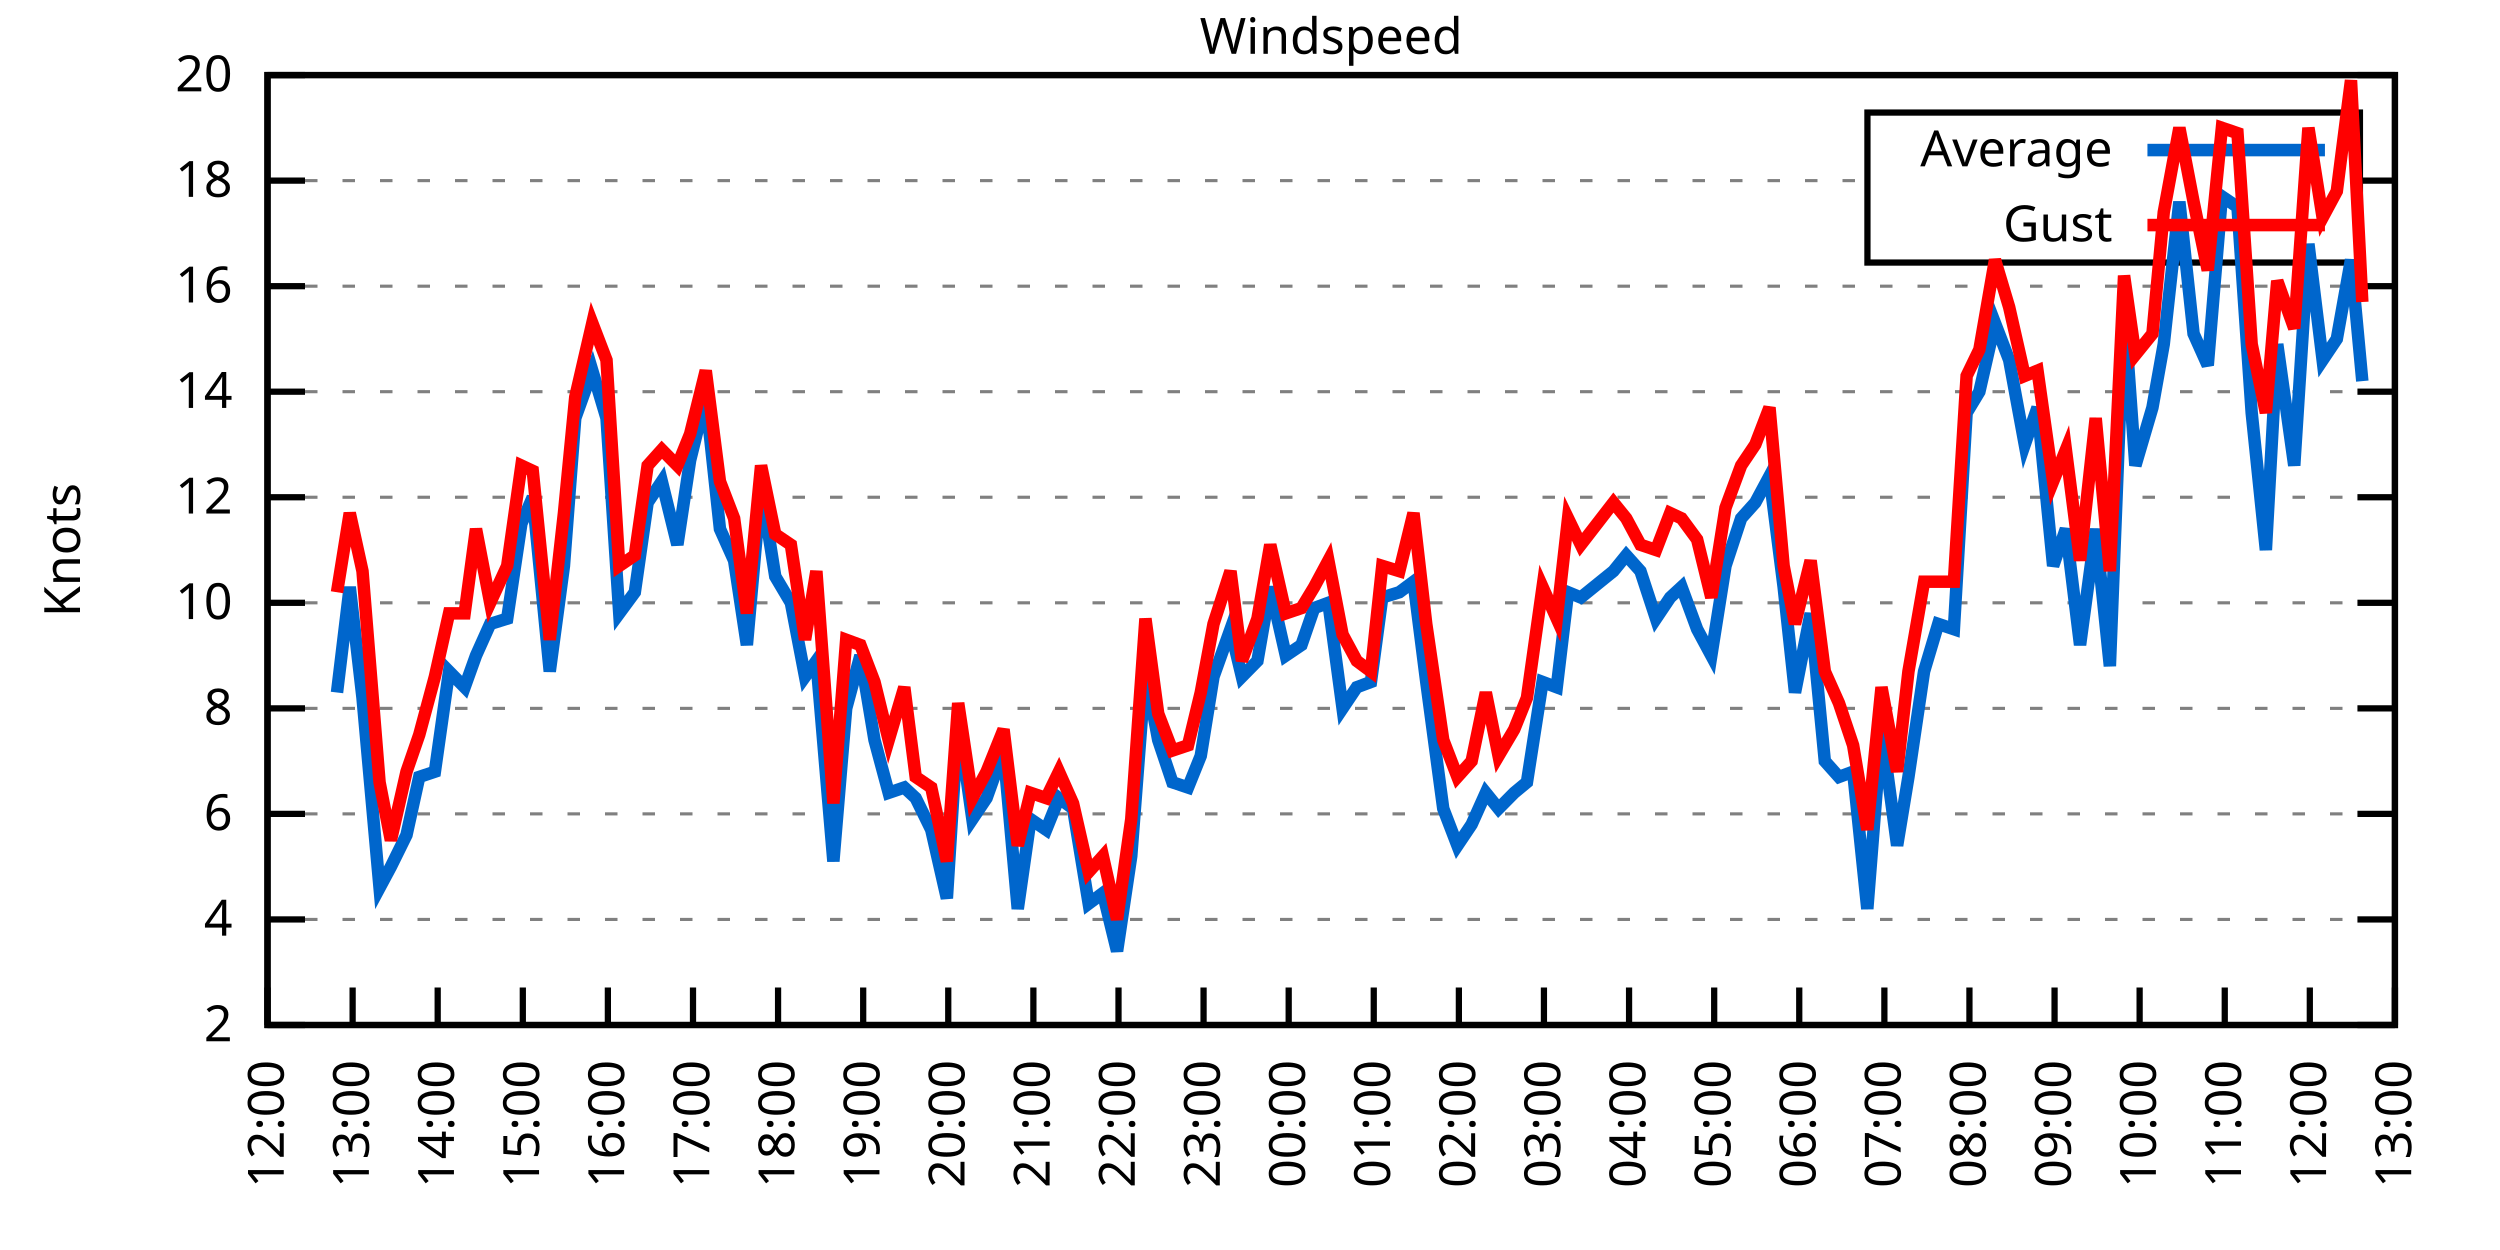
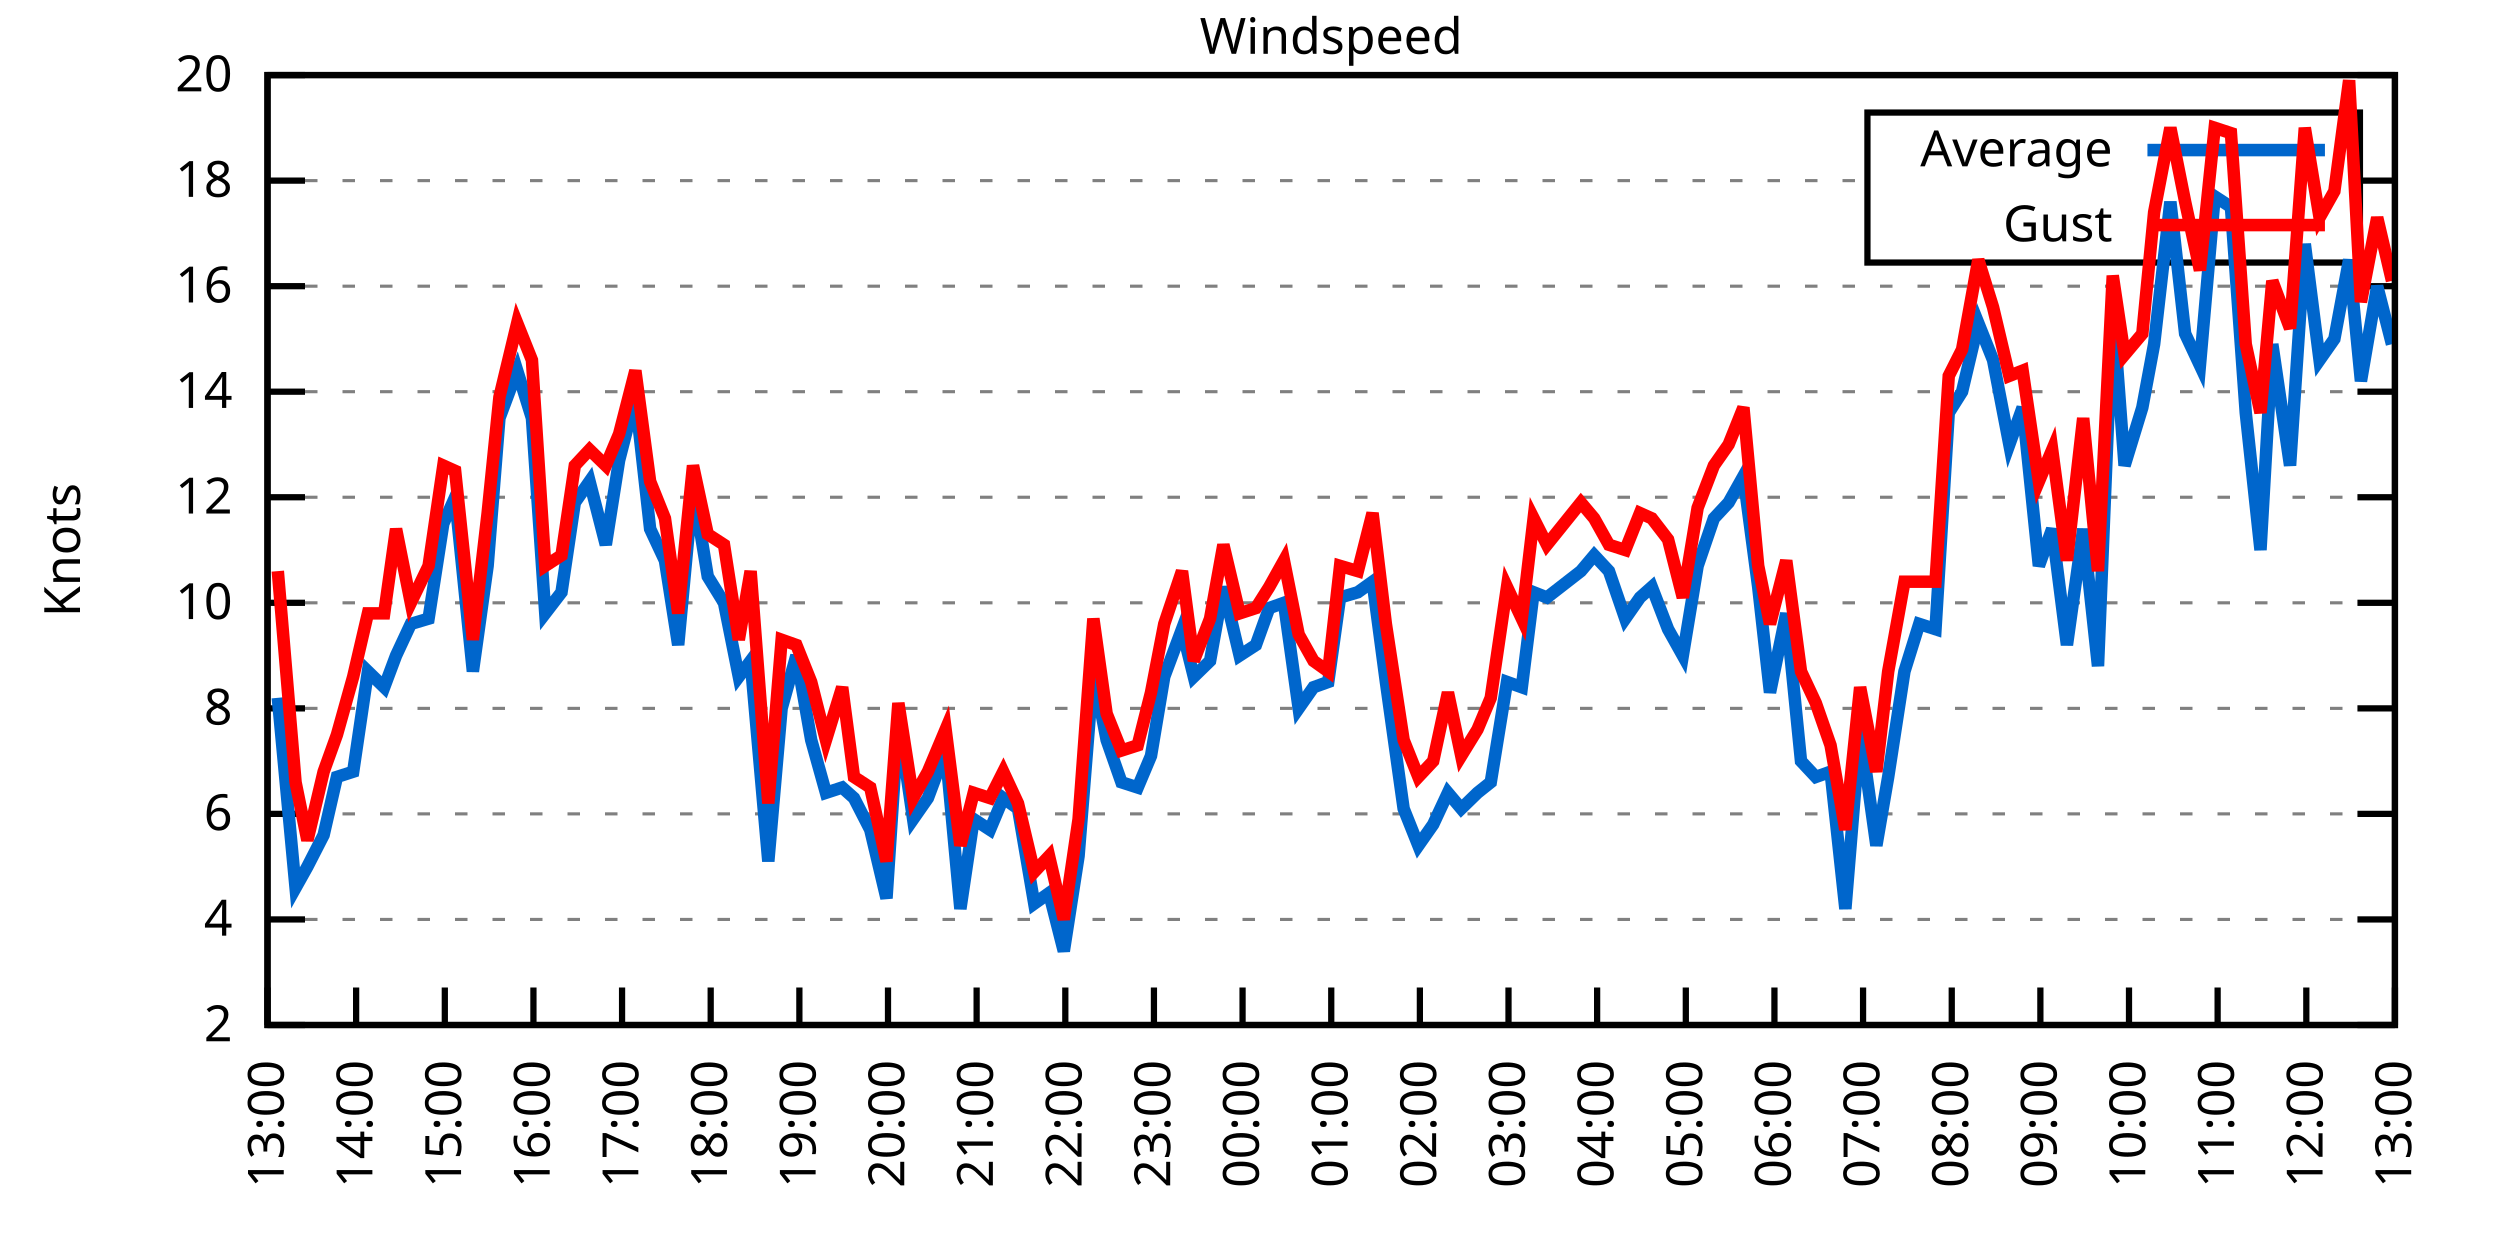
<svg xmlns="http://www.w3.org/2000/svg" xmlns:xlink="http://www.w3.org/1999/xlink" width="400" height="200" viewBox="0 0 400 200">
  <g id="gnuplot_canvas">
    <rect x="0" y="0" width="400" height="200" fill="none" />
    <defs>
      <circle id="gpDot" r="0.5" stroke-width="0.5" stroke="currentColor" />
      <path id="gpPt0" stroke-width="0.333" stroke="currentColor" d="M-1,0 h2 M0,-1 v2" />
      <path id="gpPt1" stroke-width="0.333" stroke="currentColor" d="M-1,-1 L1,1 M1,-1 L-1,1" />
      <path id="gpPt2" stroke-width="0.333" stroke="currentColor" d="M-1,0 L1,0 M0,-1 L0,1 M-1,-1 L1,1 M-1,1 L1,-1" />
      <rect id="gpPt3" stroke-width="0.333" stroke="currentColor" x="-1" y="-1" width="2" height="2" />
      <rect id="gpPt4" stroke-width="0.333" stroke="currentColor" fill="currentColor" x="-1" y="-1" width="2" height="2" />
      <circle id="gpPt5" stroke-width="0.333" stroke="currentColor" cx="0" cy="0" r="1" />
      <use xlink:href="#gpPt5" id="gpPt6" fill="currentColor" stroke="none" />
      <path id="gpPt7" stroke-width="0.333" stroke="currentColor" d="M0,-1.33 L-1.33,0.67 L1.33,0.67 z" />
      <use xlink:href="#gpPt7" id="gpPt8" fill="currentColor" stroke="none" />
      <use xlink:href="#gpPt7" id="gpPt9" stroke="currentColor" transform="rotate(180)" />
      <use xlink:href="#gpPt9" id="gpPt10" fill="currentColor" stroke="none" />
      <use xlink:href="#gpPt3" id="gpPt11" stroke="currentColor" transform="rotate(45)" />
      <use xlink:href="#gpPt11" id="gpPt12" fill="currentColor" stroke="none" />
      <path id="gpPt13" stroke-width="0.333" stroke="currentColor" d="M0,1.330 L1.265,0.411 L0.782,-1.067 L-0.782,-1.076 L-1.265,0.411 z" />
      <use xlink:href="#gpPt13" id="gpPt14" fill="currentColor" stroke="none" />
      <filter id="textbox" filterUnits="objectBoundingBox" x="0" y="0" height="1" width="1">
        <feFlood flood-color="white" flood-opacity="1" result="bgnd" />
        <feComposite in="SourceGraphic" in2="bgnd" operator="atop" />
      </filter>
      <filter id="greybox" filterUnits="objectBoundingBox" x="0" y="0" height="1" width="1">
        <feFlood flood-color="lightgrey" flood-opacity="1" result="grey" />
        <feComposite in="SourceGraphic" in2="grey" operator="atop" />
      </filter>
    </defs>
    <g fill="none" color="white" stroke="currentColor" stroke-width="1.00" stroke-linecap="butt" stroke-linejoin="miter">
</g>
    <g fill="none" color="black" stroke="currentColor" stroke-width="1.00" stroke-linecap="butt" stroke-linejoin="miter">
      <g stroke="none" shape-rendering="crispEdges">
        <polygon fill="rgb(255, 255, 255)" points="42.80,164.00 383.18,164.00 383.18,12.02 42.80,12.02 " />
      </g>
    </g>
    <g fill="none" color="black" stroke="currentColor" stroke-width="1.00" stroke-linecap="butt" stroke-linejoin="miter">
</g>
    <g fill="none" color="black" stroke="black" stroke-width="0.50" stroke-linecap="butt" stroke-linejoin="miter">
</g>
    <g fill="none" color="gray" stroke="currentColor" stroke-width="0.50" stroke-linecap="butt" stroke-linejoin="miter">
      <path stroke="gray" stroke-dasharray="2,4" class="gridline" d="M42.80,164.00 L383.19,164.00  " />
    </g>
    <g fill="none" color="gray" stroke="gray" stroke-width="1.00" stroke-linecap="butt" stroke-linejoin="miter">
</g>
    <g fill="none" color="black" stroke="currentColor" stroke-width="1.00" stroke-linecap="butt" stroke-linejoin="miter">
      <path stroke="black" d="M42.80,164.00 L48.80,164.00 M383.19,164.00 L377.19,164.00  " />
      <g transform="translate(37.20,166.60)" stroke="none" fill="black" font-family="Sans" font-size="8.00" text-anchor="end">
        <text>
          <tspan font-family="Sans"> 2</tspan>
        </text>
      </g>
    </g>
    <g fill="none" color="black" stroke="currentColor" stroke-width="1.00" stroke-linecap="butt" stroke-linejoin="miter">
</g>
    <g fill="none" color="black" stroke="black" stroke-width="0.50" stroke-linecap="butt" stroke-linejoin="miter">
</g>
    <g fill="none" color="gray" stroke="currentColor" stroke-width="0.50" stroke-linecap="butt" stroke-linejoin="miter">
      <path stroke="gray" stroke-dasharray="2,4" class="gridline" d="M42.80,147.11 L383.19,147.11  " />
    </g>
    <g fill="none" color="gray" stroke="gray" stroke-width="1.00" stroke-linecap="butt" stroke-linejoin="miter">
</g>
    <g fill="none" color="black" stroke="currentColor" stroke-width="1.00" stroke-linecap="butt" stroke-linejoin="miter">
      <path stroke="black" d="M42.80,147.11 L48.80,147.11 M383.19,147.11 L377.19,147.11  " />
      <g transform="translate(37.20,149.71)" stroke="none" fill="black" font-family="Sans" font-size="8.00" text-anchor="end">
        <text>
          <tspan font-family="Sans"> 4</tspan>
        </text>
      </g>
    </g>
    <g fill="none" color="black" stroke="currentColor" stroke-width="1.00" stroke-linecap="butt" stroke-linejoin="miter">
</g>
    <g fill="none" color="black" stroke="black" stroke-width="0.50" stroke-linecap="butt" stroke-linejoin="miter">
</g>
    <g fill="none" color="gray" stroke="currentColor" stroke-width="0.50" stroke-linecap="butt" stroke-linejoin="miter">
      <path stroke="gray" stroke-dasharray="2,4" class="gridline" d="M42.80,130.22 L383.19,130.22  " />
    </g>
    <g fill="none" color="gray" stroke="gray" stroke-width="1.00" stroke-linecap="butt" stroke-linejoin="miter">
</g>
    <g fill="none" color="black" stroke="currentColor" stroke-width="1.00" stroke-linecap="butt" stroke-linejoin="miter">
      <path stroke="black" d="M42.80,130.22 L48.80,130.22 M383.19,130.22 L377.19,130.22  " />
      <g transform="translate(37.20,132.82)" stroke="none" fill="black" font-family="Sans" font-size="8.00" text-anchor="end">
        <text>
          <tspan font-family="Sans"> 6</tspan>
        </text>
      </g>
    </g>
    <g fill="none" color="black" stroke="currentColor" stroke-width="1.00" stroke-linecap="butt" stroke-linejoin="miter">
</g>
    <g fill="none" color="black" stroke="black" stroke-width="0.50" stroke-linecap="butt" stroke-linejoin="miter">
</g>
    <g fill="none" color="gray" stroke="currentColor" stroke-width="0.50" stroke-linecap="butt" stroke-linejoin="miter">
      <path stroke="gray" stroke-dasharray="2,4" class="gridline" d="M42.80,113.34 L383.19,113.34  " />
    </g>
    <g fill="none" color="gray" stroke="gray" stroke-width="1.00" stroke-linecap="butt" stroke-linejoin="miter">
</g>
    <g fill="none" color="black" stroke="currentColor" stroke-width="1.00" stroke-linecap="butt" stroke-linejoin="miter">
      <path stroke="black" d="M42.80,113.34 L48.80,113.34 M383.19,113.34 L377.19,113.34  " />
      <g transform="translate(37.20,115.94)" stroke="none" fill="black" font-family="Sans" font-size="8.00" text-anchor="end">
        <text>
          <tspan font-family="Sans"> 8</tspan>
        </text>
      </g>
    </g>
    <g fill="none" color="black" stroke="currentColor" stroke-width="1.00" stroke-linecap="butt" stroke-linejoin="miter">
</g>
    <g fill="none" color="black" stroke="black" stroke-width="0.50" stroke-linecap="butt" stroke-linejoin="miter">
</g>
    <g fill="none" color="gray" stroke="currentColor" stroke-width="0.50" stroke-linecap="butt" stroke-linejoin="miter">
      <path stroke="gray" stroke-dasharray="2,4" class="gridline" d="M42.80,96.45 L383.19,96.45  " />
    </g>
    <g fill="none" color="gray" stroke="gray" stroke-width="1.00" stroke-linecap="butt" stroke-linejoin="miter">
</g>
    <g fill="none" color="black" stroke="currentColor" stroke-width="1.00" stroke-linecap="butt" stroke-linejoin="miter">
      <path stroke="black" d="M42.80,96.45 L48.80,96.45 M383.19,96.45 L377.19,96.45  " />
      <g transform="translate(37.20,99.05)" stroke="none" fill="black" font-family="Sans" font-size="8.00" text-anchor="end">
        <text>
          <tspan font-family="Sans"> 10</tspan>
        </text>
      </g>
    </g>
    <g fill="none" color="black" stroke="currentColor" stroke-width="1.00" stroke-linecap="butt" stroke-linejoin="miter">
</g>
    <g fill="none" color="black" stroke="black" stroke-width="0.50" stroke-linecap="butt" stroke-linejoin="miter">
</g>
    <g fill="none" color="gray" stroke="currentColor" stroke-width="0.50" stroke-linecap="butt" stroke-linejoin="miter">
      <path stroke="gray" stroke-dasharray="2,4" class="gridline" d="M42.80,79.56 L383.19,79.56  " />
    </g>
    <g fill="none" color="gray" stroke="gray" stroke-width="1.00" stroke-linecap="butt" stroke-linejoin="miter">
</g>
    <g fill="none" color="black" stroke="currentColor" stroke-width="1.00" stroke-linecap="butt" stroke-linejoin="miter">
      <path stroke="black" d="M42.80,79.56 L48.80,79.56 M383.19,79.56 L377.19,79.56  " />
      <g transform="translate(37.20,82.16)" stroke="none" fill="black" font-family="Sans" font-size="8.00" text-anchor="end">
        <text>
          <tspan font-family="Sans"> 12</tspan>
        </text>
      </g>
    </g>
    <g fill="none" color="black" stroke="currentColor" stroke-width="1.00" stroke-linecap="butt" stroke-linejoin="miter">
</g>
    <g fill="none" color="black" stroke="black" stroke-width="0.50" stroke-linecap="butt" stroke-linejoin="miter">
</g>
    <g fill="none" color="gray" stroke="currentColor" stroke-width="0.50" stroke-linecap="butt" stroke-linejoin="miter">
      <path stroke="gray" stroke-dasharray="2,4" class="gridline" d="M42.80,62.67 L383.19,62.67  " />
    </g>
    <g fill="none" color="gray" stroke="gray" stroke-width="1.00" stroke-linecap="butt" stroke-linejoin="miter">
</g>
    <g fill="none" color="black" stroke="currentColor" stroke-width="1.00" stroke-linecap="butt" stroke-linejoin="miter">
      <path stroke="black" d="M42.80,62.67 L48.80,62.67 M383.19,62.67 L377.19,62.67  " />
      <g transform="translate(37.20,65.27)" stroke="none" fill="black" font-family="Sans" font-size="8.00" text-anchor="end">
        <text>
          <tspan font-family="Sans"> 14</tspan>
        </text>
      </g>
    </g>
    <g fill="none" color="black" stroke="currentColor" stroke-width="1.00" stroke-linecap="butt" stroke-linejoin="miter">
</g>
    <g fill="none" color="black" stroke="black" stroke-width="0.50" stroke-linecap="butt" stroke-linejoin="miter">
</g>
    <g fill="none" color="gray" stroke="currentColor" stroke-width="0.50" stroke-linecap="butt" stroke-linejoin="miter">
      <path stroke="gray" stroke-dasharray="2,4" class="gridline" d="M42.80,45.79 L383.19,45.79  " />
    </g>
    <g fill="none" color="gray" stroke="gray" stroke-width="1.00" stroke-linecap="butt" stroke-linejoin="miter">
</g>
    <g fill="none" color="black" stroke="currentColor" stroke-width="1.00" stroke-linecap="butt" stroke-linejoin="miter">
      <path stroke="black" d="M42.80,45.79 L48.80,45.79 M383.19,45.79 L377.19,45.79  " />
      <g transform="translate(37.20,48.39)" stroke="none" fill="black" font-family="Sans" font-size="8.00" text-anchor="end">
        <text>
          <tspan font-family="Sans"> 16</tspan>
        </text>
      </g>
    </g>
    <g fill="none" color="black" stroke="currentColor" stroke-width="1.00" stroke-linecap="butt" stroke-linejoin="miter">
</g>
    <g fill="none" color="black" stroke="black" stroke-width="0.50" stroke-linecap="butt" stroke-linejoin="miter">
</g>
    <g fill="none" color="gray" stroke="currentColor" stroke-width="0.50" stroke-linecap="butt" stroke-linejoin="miter">
      <path stroke="gray" stroke-dasharray="2,4" class="gridline" d="M42.80,28.90 L298.79,28.90 M377.59,28.90 L383.19,28.90  " />
    </g>
    <g fill="none" color="gray" stroke="gray" stroke-width="1.00" stroke-linecap="butt" stroke-linejoin="miter">
</g>
    <g fill="none" color="black" stroke="currentColor" stroke-width="1.00" stroke-linecap="butt" stroke-linejoin="miter">
      <path stroke="black" d="M42.80,28.90 L48.80,28.90 M383.19,28.90 L377.19,28.90  " />
      <g transform="translate(37.20,31.50)" stroke="none" fill="black" font-family="Sans" font-size="8.00" text-anchor="end">
        <text>
          <tspan font-family="Sans"> 18</tspan>
        </text>
      </g>
    </g>
    <g fill="none" color="black" stroke="currentColor" stroke-width="1.00" stroke-linecap="butt" stroke-linejoin="miter">
</g>
    <g fill="none" color="black" stroke="black" stroke-width="0.50" stroke-linecap="butt" stroke-linejoin="miter">
</g>
    <g fill="none" color="gray" stroke="currentColor" stroke-width="0.50" stroke-linecap="butt" stroke-linejoin="miter">
      <path stroke="gray" stroke-dasharray="2,4" class="gridline" d="M42.80,12.01 L383.19,12.01  " />
    </g>
    <g fill="none" color="gray" stroke="gray" stroke-width="1.00" stroke-linecap="butt" stroke-linejoin="miter">
</g>
    <g fill="none" color="black" stroke="currentColor" stroke-width="1.00" stroke-linecap="butt" stroke-linejoin="miter">
      <path stroke="black" d="M42.80,12.01 L48.80,12.01 M383.19,12.01 L377.19,12.01  " />
      <g transform="translate(37.20,14.61)" stroke="none" fill="black" font-family="Sans" font-size="8.00" text-anchor="end">
        <text>
          <tspan font-family="Sans"> 20</tspan>
        </text>
      </g>
    </g>
    <g fill="none" color="black" stroke="currentColor" stroke-width="1.00" stroke-linecap="butt" stroke-linejoin="miter">
      <path stroke="black" d="M42.80,164.00 L42.80,158.00  " />
      <g transform="translate(45.40,169.60) rotate(270.00)" stroke="none" fill="black" font-family="Sans" font-size="8.00" text-anchor="end">
        <text>
-           <tspan font-family="Sans">12:00</tspan>
-         </text>
-       </g>
-     </g>
-     <g fill="none" color="black" stroke="currentColor" stroke-width="1.00" stroke-linecap="butt" stroke-linejoin="miter">
-       <path stroke="black" d="M56.42,164.00 L56.42,158.00  " />
-       <g transform="translate(59.02,169.60) rotate(270.00)" stroke="none" fill="black" font-family="Sans" font-size="8.00" text-anchor="end">
-         <text>
          <tspan font-family="Sans">13:00</tspan>
        </text>
      </g>
    </g>
    <g fill="none" color="black" stroke="currentColor" stroke-width="1.00" stroke-linecap="butt" stroke-linejoin="miter">
-       <path stroke="black" d="M70.03,164.00 L70.03,158.00  " />
-       <g transform="translate(72.63,169.60) rotate(270.00)" stroke="none" fill="black" font-family="Sans" font-size="8.00" text-anchor="end">
+       <path stroke="black" d="M56.98,164.00 L56.98,158.00  " />
+       <g transform="translate(59.58,169.60) rotate(270.00)" stroke="none" fill="black" font-family="Sans" font-size="8.00" text-anchor="end">
        <text>
          <tspan font-family="Sans">14:00</tspan>
        </text>
      </g>
    </g>
    <g fill="none" color="black" stroke="currentColor" stroke-width="1.00" stroke-linecap="butt" stroke-linejoin="miter">
-       <path stroke="black" d="M83.65,164.00 L83.65,158.00  " />
-       <g transform="translate(86.25,169.60) rotate(270.00)" stroke="none" fill="black" font-family="Sans" font-size="8.00" text-anchor="end">
+       <path stroke="black" d="M71.17,164.00 L71.17,158.00  " />
+       <g transform="translate(73.77,169.60) rotate(270.00)" stroke="none" fill="black" font-family="Sans" font-size="8.00" text-anchor="end">
        <text>
          <tspan font-family="Sans">15:00</tspan>
        </text>
      </g>
    </g>
    <g fill="none" color="black" stroke="currentColor" stroke-width="1.00" stroke-linecap="butt" stroke-linejoin="miter">
-       <path stroke="black" d="M97.26,164.00 L97.26,158.00  " />
-       <g transform="translate(99.86,169.60) rotate(270.00)" stroke="none" fill="black" font-family="Sans" font-size="8.00" text-anchor="end">
+       <path stroke="black" d="M85.35,164.00 L85.35,158.00  " />
+       <g transform="translate(87.95,169.60) rotate(270.00)" stroke="none" fill="black" font-family="Sans" font-size="8.00" text-anchor="end">
        <text>
          <tspan font-family="Sans">16:00</tspan>
        </text>
      </g>
    </g>
    <g fill="none" color="black" stroke="currentColor" stroke-width="1.00" stroke-linecap="butt" stroke-linejoin="miter">
-       <path stroke="black" d="M110.88,164.00 L110.88,158.00  " />
-       <g transform="translate(113.48,169.60) rotate(270.00)" stroke="none" fill="black" font-family="Sans" font-size="8.00" text-anchor="end">
+       <path stroke="black" d="M99.53,164.00 L99.53,158.00  " />
+       <g transform="translate(102.13,169.60) rotate(270.00)" stroke="none" fill="black" font-family="Sans" font-size="8.00" text-anchor="end">
        <text>
          <tspan font-family="Sans">17:00</tspan>
        </text>
      </g>
    </g>
    <g fill="none" color="black" stroke="currentColor" stroke-width="1.00" stroke-linecap="butt" stroke-linejoin="miter">
-       <path stroke="black" d="M124.49,164.00 L124.49,158.00  " />
-       <g transform="translate(127.09,169.60) rotate(270.00)" stroke="none" fill="black" font-family="Sans" font-size="8.00" text-anchor="end">
+       <path stroke="black" d="M113.71,164.00 L113.71,158.00  " />
+       <g transform="translate(116.31,169.60) rotate(270.00)" stroke="none" fill="black" font-family="Sans" font-size="8.00" text-anchor="end">
        <text>
          <tspan font-family="Sans">18:00</tspan>
        </text>
      </g>
    </g>
    <g fill="none" color="black" stroke="currentColor" stroke-width="1.00" stroke-linecap="butt" stroke-linejoin="miter">
-       <path stroke="black" d="M138.11,164.00 L138.11,158.00  " />
-       <g transform="translate(140.71,169.60) rotate(270.00)" stroke="none" fill="black" font-family="Sans" font-size="8.00" text-anchor="end">
+       <path stroke="black" d="M127.90,164.00 L127.90,158.00  " />
+       <g transform="translate(130.50,169.60) rotate(270.00)" stroke="none" fill="black" font-family="Sans" font-size="8.00" text-anchor="end">
        <text>
          <tspan font-family="Sans">19:00</tspan>
        </text>
      </g>
    </g>
    <g fill="none" color="black" stroke="currentColor" stroke-width="1.00" stroke-linecap="butt" stroke-linejoin="miter">
-       <path stroke="black" d="M151.72,164.00 L151.72,158.00  " />
-       <g transform="translate(154.32,169.60) rotate(270.00)" stroke="none" fill="black" font-family="Sans" font-size="8.00" text-anchor="end">
+       <path stroke="black" d="M142.08,164.00 L142.08,158.00  " />
+       <g transform="translate(144.68,169.60) rotate(270.00)" stroke="none" fill="black" font-family="Sans" font-size="8.00" text-anchor="end">
        <text>
          <tspan font-family="Sans">20:00</tspan>
        </text>
      </g>
    </g>
    <g fill="none" color="black" stroke="currentColor" stroke-width="1.00" stroke-linecap="butt" stroke-linejoin="miter">
-       <path stroke="black" d="M165.34,164.00 L165.34,158.00  " />
-       <g transform="translate(167.94,169.60) rotate(270.00)" stroke="none" fill="black" font-family="Sans" font-size="8.00" text-anchor="end">
+       <path stroke="black" d="M156.26,164.00 L156.26,158.00  " />
+       <g transform="translate(158.86,169.60) rotate(270.00)" stroke="none" fill="black" font-family="Sans" font-size="8.00" text-anchor="end">
        <text>
          <tspan font-family="Sans">21:00</tspan>
        </text>
      </g>
    </g>
    <g fill="none" color="black" stroke="currentColor" stroke-width="1.00" stroke-linecap="butt" stroke-linejoin="miter">
-       <path stroke="black" d="M178.96,164.00 L178.96,158.00  " />
-       <g transform="translate(181.56,169.60) rotate(270.00)" stroke="none" fill="black" font-family="Sans" font-size="8.00" text-anchor="end">
+       <path stroke="black" d="M170.45,164.00 L170.45,158.00  " />
+       <g transform="translate(173.05,169.60) rotate(270.00)" stroke="none" fill="black" font-family="Sans" font-size="8.00" text-anchor="end">
        <text>
          <tspan font-family="Sans">22:00</tspan>
        </text>
      </g>
    </g>
    <g fill="none" color="black" stroke="currentColor" stroke-width="1.00" stroke-linecap="butt" stroke-linejoin="miter">
-       <path stroke="black" d="M192.57,164.00 L192.57,158.00  " />
-       <g transform="translate(195.17,169.60) rotate(270.00)" stroke="none" fill="black" font-family="Sans" font-size="8.00" text-anchor="end">
+       <path stroke="black" d="M184.63,164.00 L184.63,158.00  " />
+       <g transform="translate(187.23,169.60) rotate(270.00)" stroke="none" fill="black" font-family="Sans" font-size="8.00" text-anchor="end">
        <text>
          <tspan font-family="Sans">23:00</tspan>
        </text>
      </g>
    </g>
    <g fill="none" color="black" stroke="currentColor" stroke-width="1.00" stroke-linecap="butt" stroke-linejoin="miter">
-       <path stroke="black" d="M206.19,164.00 L206.19,158.00  " />
-       <g transform="translate(208.79,169.60) rotate(270.00)" stroke="none" fill="black" font-family="Sans" font-size="8.00" text-anchor="end">
+       <path stroke="black" d="M198.81,164.00 L198.81,158.00  " />
+       <g transform="translate(201.41,169.60) rotate(270.00)" stroke="none" fill="black" font-family="Sans" font-size="8.00" text-anchor="end">
        <text>
          <tspan font-family="Sans">00:00</tspan>
        </text>
      </g>
    </g>
    <g fill="none" color="black" stroke="currentColor" stroke-width="1.00" stroke-linecap="butt" stroke-linejoin="miter">
-       <path stroke="black" d="M219.80,164.00 L219.80,158.00  " />
-       <g transform="translate(222.40,169.60) rotate(270.00)" stroke="none" fill="black" font-family="Sans" font-size="8.00" text-anchor="end">
+       <path stroke="black" d="M213.00,164.00 L213.00,158.00  " />
+       <g transform="translate(215.60,169.60) rotate(270.00)" stroke="none" fill="black" font-family="Sans" font-size="8.00" text-anchor="end">
        <text>
          <tspan font-family="Sans">01:00</tspan>
        </text>
      </g>
    </g>
    <g fill="none" color="black" stroke="currentColor" stroke-width="1.00" stroke-linecap="butt" stroke-linejoin="miter">
-       <path stroke="black" d="M233.42,164.00 L233.42,158.00  " />
-       <g transform="translate(236.02,169.60) rotate(270.00)" stroke="none" fill="black" font-family="Sans" font-size="8.00" text-anchor="end">
+       <path stroke="black" d="M227.18,164.00 L227.18,158.00  " />
+       <g transform="translate(229.78,169.60) rotate(270.00)" stroke="none" fill="black" font-family="Sans" font-size="8.00" text-anchor="end">
        <text>
          <tspan font-family="Sans">02:00</tspan>
        </text>
      </g>
    </g>
    <g fill="none" color="black" stroke="currentColor" stroke-width="1.00" stroke-linecap="butt" stroke-linejoin="miter">
-       <path stroke="black" d="M247.03,164.00 L247.03,158.00  " />
-       <g transform="translate(249.63,169.60) rotate(270.00)" stroke="none" fill="black" font-family="Sans" font-size="8.00" text-anchor="end">
+       <path stroke="black" d="M241.36,164.00 L241.36,158.00  " />
+       <g transform="translate(243.96,169.60) rotate(270.00)" stroke="none" fill="black" font-family="Sans" font-size="8.00" text-anchor="end">
        <text>
          <tspan font-family="Sans">03:00</tspan>
        </text>
      </g>
    </g>
    <g fill="none" color="black" stroke="currentColor" stroke-width="1.00" stroke-linecap="butt" stroke-linejoin="miter">
-       <path stroke="black" d="M260.65,164.00 L260.65,158.00  " />
-       <g transform="translate(263.25,169.60) rotate(270.00)" stroke="none" fill="black" font-family="Sans" font-size="8.00" text-anchor="end">
+       <path stroke="black" d="M255.54,164.00 L255.54,158.00  " />
+       <g transform="translate(258.14,169.60) rotate(270.00)" stroke="none" fill="black" font-family="Sans" font-size="8.00" text-anchor="end">
        <text>
          <tspan font-family="Sans">04:00</tspan>
        </text>
      </g>
    </g>
    <g fill="none" color="black" stroke="currentColor" stroke-width="1.00" stroke-linecap="butt" stroke-linejoin="miter">
-       <path stroke="black" d="M274.27,164.00 L274.27,158.00  " />
-       <g transform="translate(276.87,169.60) rotate(270.00)" stroke="none" fill="black" font-family="Sans" font-size="8.00" text-anchor="end">
+       <path stroke="black" d="M269.73,164.00 L269.73,158.00  " />
+       <g transform="translate(272.33,169.60) rotate(270.00)" stroke="none" fill="black" font-family="Sans" font-size="8.00" text-anchor="end">
        <text>
          <tspan font-family="Sans">05:00</tspan>
        </text>
      </g>
    </g>
    <g fill="none" color="black" stroke="currentColor" stroke-width="1.00" stroke-linecap="butt" stroke-linejoin="miter">
-       <path stroke="black" d="M287.88,164.00 L287.88,158.00  " />
-       <g transform="translate(290.48,169.60) rotate(270.00)" stroke="none" fill="black" font-family="Sans" font-size="8.00" text-anchor="end">
+       <path stroke="black" d="M283.91,164.00 L283.91,158.00  " />
+       <g transform="translate(286.51,169.60) rotate(270.00)" stroke="none" fill="black" font-family="Sans" font-size="8.00" text-anchor="end">
        <text>
          <tspan font-family="Sans">06:00</tspan>
        </text>
      </g>
    </g>
    <g fill="none" color="black" stroke="currentColor" stroke-width="1.00" stroke-linecap="butt" stroke-linejoin="miter">
-       <path stroke="black" d="M301.50,164.00 L301.50,158.00  " />
-       <g transform="translate(304.10,169.60) rotate(270.00)" stroke="none" fill="black" font-family="Sans" font-size="8.00" text-anchor="end">
+       <path stroke="black" d="M298.09,164.00 L298.09,158.00  " />
+       <g transform="translate(300.69,169.60) rotate(270.00)" stroke="none" fill="black" font-family="Sans" font-size="8.00" text-anchor="end">
        <text>
          <tspan font-family="Sans">07:00</tspan>
        </text>
      </g>
    </g>
    <g fill="none" color="black" stroke="currentColor" stroke-width="1.00" stroke-linecap="butt" stroke-linejoin="miter">
-       <path stroke="black" d="M315.11,164.00 L315.11,158.00  " />
-       <g transform="translate(317.71,169.60) rotate(270.00)" stroke="none" fill="black" font-family="Sans" font-size="8.00" text-anchor="end">
+       <path stroke="black" d="M312.28,164.00 L312.28,158.00  " />
+       <g transform="translate(314.88,169.60) rotate(270.00)" stroke="none" fill="black" font-family="Sans" font-size="8.00" text-anchor="end">
        <text>
          <tspan font-family="Sans">08:00</tspan>
        </text>
      </g>
    </g>
    <g fill="none" color="black" stroke="currentColor" stroke-width="1.00" stroke-linecap="butt" stroke-linejoin="miter">
-       <path stroke="black" d="M328.73,164.00 L328.73,158.00  " />
-       <g transform="translate(331.33,169.60) rotate(270.00)" stroke="none" fill="black" font-family="Sans" font-size="8.00" text-anchor="end">
+       <path stroke="black" d="M326.46,164.00 L326.46,158.00  " />
+       <g transform="translate(329.06,169.60) rotate(270.00)" stroke="none" fill="black" font-family="Sans" font-size="8.00" text-anchor="end">
        <text>
          <tspan font-family="Sans">09:00</tspan>
        </text>
      </g>
    </g>
    <g fill="none" color="black" stroke="currentColor" stroke-width="1.00" stroke-linecap="butt" stroke-linejoin="miter">
-       <path stroke="black" d="M342.34,164.00 L342.34,158.00  " />
-       <g transform="translate(344.94,169.60) rotate(270.00)" stroke="none" fill="black" font-family="Sans" font-size="8.00" text-anchor="end">
+       <path stroke="black" d="M340.64,164.00 L340.64,158.00  " />
+       <g transform="translate(343.24,169.60) rotate(270.00)" stroke="none" fill="black" font-family="Sans" font-size="8.00" text-anchor="end">
        <text>
          <tspan font-family="Sans">10:00</tspan>
        </text>
      </g>
    </g>
    <g fill="none" color="black" stroke="currentColor" stroke-width="1.00" stroke-linecap="butt" stroke-linejoin="miter">
-       <path stroke="black" d="M355.96,164.00 L355.96,158.00  " />
-       <g transform="translate(358.56,169.60) rotate(270.00)" stroke="none" fill="black" font-family="Sans" font-size="8.00" text-anchor="end">
+       <path stroke="black" d="M354.82,164.00 L354.82,158.00  " />
+       <g transform="translate(357.42,169.60) rotate(270.00)" stroke="none" fill="black" font-family="Sans" font-size="8.00" text-anchor="end">
        <text>
          <tspan font-family="Sans">11:00</tspan>
        </text>
      </g>
    </g>
    <g fill="none" color="black" stroke="currentColor" stroke-width="1.00" stroke-linecap="butt" stroke-linejoin="miter">
-       <path stroke="black" d="M369.57,164.00 L369.57,158.00  " />
-       <g transform="translate(372.17,169.60) rotate(270.00)" stroke="none" fill="black" font-family="Sans" font-size="8.00" text-anchor="end">
+       <path stroke="black" d="M369.01,164.00 L369.01,158.00  " />
+       <g transform="translate(371.61,169.60) rotate(270.00)" stroke="none" fill="black" font-family="Sans" font-size="8.00" text-anchor="end">
        <text>
          <tspan font-family="Sans">12:00</tspan>
        </text>
      </g>
    </g>
    <g fill="none" color="black" stroke="currentColor" stroke-width="1.00" stroke-linecap="butt" stroke-linejoin="miter">
      <path stroke="black" d="M383.19,164.00 L383.19,158.00  " />
      <g transform="translate(385.79,169.60) rotate(270.00)" stroke="none" fill="black" font-family="Sans" font-size="8.00" text-anchor="end">
        <text>
          <tspan font-family="Sans">13:00</tspan>
        </text>
      </g>
    </g>
    <g fill="none" color="black" stroke="currentColor" stroke-width="1.00" stroke-linecap="butt" stroke-linejoin="miter">
</g>
    <g fill="none" color="black" stroke="currentColor" stroke-width="1.00" stroke-linecap="butt" stroke-linejoin="miter">
      <path stroke="black" d="M42.80,12.01 L42.80,164.00 L383.19,164.00 L383.19,12.01 L42.80,12.01 Z  " />
    </g>
    <g fill="none" color="black" stroke="currentColor" stroke-width="1.00" stroke-linecap="butt" stroke-linejoin="miter">
</g>
    <g fill="none" color="black" stroke="currentColor" stroke-width="1.00" stroke-linecap="butt" stroke-linejoin="miter">
      <path stroke="black" d="M298.79,42.01 L298.79,18.01 L377.59,18.01 L377.59,42.01 L298.79,42.01 Z  " />
    </g>
    <g id="Windspeed_plot_1">
      <g fill="none" color="white" stroke="black" stroke-width="2.00" stroke-linecap="butt" stroke-linejoin="miter">
</g>
      <g fill="none" color="black" stroke="currentColor" stroke-width="2.00" stroke-linecap="butt" stroke-linejoin="miter">
        <g transform="translate(337.99,26.61)" stroke="none" fill="black" font-family="Sans" font-size="8.00" text-anchor="end">
          <text>
            <tspan font-family="Sans">Average</tspan>
          </text>
        </g>
      </g>
      <g fill="none" color="black" stroke="currentColor" stroke-width="2.00" stroke-linecap="butt" stroke-linejoin="miter">
-         <path stroke="rgb(  0, 102, 204)" d="M343.59,24.01 L371.99,24.01 M53.92,110.80 L55.96,93.92 L58.00,111.65 L60.73,142.05 L62.54,138.67 L65.04,133.60   L67.08,124.31 L69.58,123.47 L71.85,107.43 L74.34,109.96 L76.16,104.89 L78.43,99.83 L81.15,98.98 L83.42,83.78   L85.24,79.56 L87.96,107.43 L90.23,90.54 L92.04,66.90 L94.77,59.30 L97.04,66.90 L99.08,98.14 L101.57,94.76   L103.62,80.41 L105.89,77.03 L108.38,87.16 L110.42,73.65 L112.92,63.52 L115.19,84.63 L117.46,89.69 L119.50,103.20   L121.77,77.87 L124.04,92.23 L126.54,96.45 L128.81,108.27 L130.62,105.74 L133.34,137.82 L135.39,113.34 L137.66,104.89   L139.92,118.40 L142.19,126.85 L144.69,126.00 L146.51,127.69 L149.00,132.76 L151.50,143.73 L153.31,115.03 L155.58,131.07   L157.85,127.69 L160.57,120.09 L162.84,145.42 L164.89,131.07 L167.38,132.76 L169.43,127.69 L171.69,129.38 L174.19,144.58   L176.46,142.89 L178.73,152.18 L181.00,136.98 L183.27,107.43 L185.31,118.40 L187.58,125.16 L190.08,126.00 L192.12,120.94   L194.16,108.27 L196.88,100.67 L198.70,108.27 L201.19,105.74 L203.24,93.92 L205.73,104.89 L208.23,103.20 L210.27,97.29   L212.54,96.45 L214.81,113.34 L217.08,109.96 L219.35,109.11 L221.16,95.60 L223.89,94.76 L226.16,93.07 L228.20,109.11   L230.92,129.38 L233.19,135.29 L235.46,131.91 L237.73,126.85 L239.77,129.38 L242.27,126.85 L244.31,125.16 L246.81,109.11   L249.08,109.96 L250.89,94.76 L252.93,95.60 L258.15,91.38 L260.20,88.85 L262.47,91.38 L264.96,98.98 L267.23,95.60   L269.05,93.92 L271.54,100.67 L273.81,104.89 L276.08,90.54 L278.58,82.94 L280.85,80.41 L283.12,76.18 L285.38,93.92   L287.20,110.80 L289.70,98.14 L291.97,121.78 L294.23,124.31 L296.50,123.47 L298.77,145.42 L301.04,116.71 L303.54,135.29   L305.35,124.31 L307.85,107.43 L310.12,99.83 L312.62,100.67 L314.66,66.05 L316.70,62.67 L319.20,51.70 L321.47,57.61   L323.96,71.12 L326.00,65.21 L328.50,90.54 L330.54,84.63 L332.81,103.20 L335.31,84.63 L337.58,106.58 L339.85,49.16   L341.66,74.49 L344.39,65.21 L346.20,55.07 L348.70,32.28 L350.97,53.39 L353.24,58.45 L355.50,31.43 L358.00,33.12   L360.27,66.05 L362.54,88.00 L364.36,55.07 L367.08,74.49 L369.35,39.03 L371.62,57.61 L373.89,54.23 L376.16,41.56   L377.97,60.98  " />
+         <path stroke="rgb(  0, 102, 204)" d="M343.59,24.01 L371.99,24.01 M44.45,111.65 L47.29,142.05 L49.18,138.67 L51.78,133.60 L53.91,124.31 L56.51,123.47   L58.87,107.43 L61.47,109.96 L63.37,104.89 L65.73,99.83 L68.57,98.98 L70.93,83.78 L72.82,79.56 L75.66,107.43   L78.02,90.54 L79.91,66.90 L82.75,59.30 L85.11,66.90 L87.24,98.14 L89.84,94.76 L91.97,80.41 L94.33,77.03   L96.93,87.16 L99.06,73.65 L101.66,63.52 L104.02,84.63 L106.39,89.69 L108.51,103.20 L110.88,77.87 L113.24,92.23   L115.84,96.45 L118.21,108.27 L120.10,105.74 L122.93,137.82 L125.06,113.34 L127.42,104.89 L129.79,118.40 L132.15,126.85   L134.75,126.00 L136.64,127.69 L139.24,132.76 L141.84,143.73 L143.74,115.03 L146.10,131.07 L148.46,127.69 L151.30,120.09   L153.66,145.42 L155.79,131.07 L158.39,132.76 L160.52,127.69 L162.88,129.38 L165.48,144.58 L167.85,142.89 L170.21,152.18   L172.57,136.98 L174.94,107.43 L177.06,118.40 L179.43,125.16 L182.03,126.00 L184.16,120.94 L186.28,108.27 L189.12,100.67   L191.01,108.27 L193.61,105.74 L195.74,93.92 L198.34,104.89 L200.94,103.20 L203.07,97.29 L205.43,96.45 L207.79,113.34   L210.16,109.96 L212.52,109.11 L214.41,95.60 L217.25,94.76 L219.61,93.07 L221.74,109.11 L224.58,129.38 L226.94,135.29   L229.31,131.91 L231.67,126.85 L233.80,129.38 L236.40,126.85 L238.52,125.16 L241.12,109.11 L243.49,109.96 L245.38,94.76   L247.51,95.60 L252.94,91.38 L255.07,88.85 L257.43,91.38 L260.04,98.98 L262.40,95.60 L264.29,93.92 L266.89,100.67   L269.25,104.89 L271.62,90.54 L274.22,82.94 L276.58,80.41 L278.95,76.18 L281.31,93.92 L283.20,110.80 L285.80,98.14   L288.16,121.78 L290.53,124.31 L292.89,123.47 L295.26,145.42 L297.62,116.71 L300.22,135.29 L302.11,124.31 L304.71,107.43   L307.08,99.83 L309.68,100.67 L311.80,66.05 L313.93,62.67 L316.53,51.70 L318.89,57.61 L321.49,71.12 L323.62,65.21   L326.22,90.54 L328.35,84.63 L330.71,103.20 L333.31,84.63 L335.68,106.58 L338.04,49.16 L339.93,74.49 L342.77,65.21   L344.66,55.07 L347.26,32.28 L349.62,53.39 L351.99,58.45 L354.35,31.43 L356.95,33.12 L359.32,66.05 L361.68,88.00   L363.57,55.07 L366.41,74.49 L368.77,39.03 L371.13,57.61 L373.50,54.23 L375.86,41.56 L377.75,60.98 L380.35,45.79   L382.72,55.07  " />
      </g>
    </g>
    <g id="Windspeed_plot_2">
      <g fill="none" color="black" stroke="currentColor" stroke-width="2.00" stroke-linecap="butt" stroke-linejoin="miter">
        <g transform="translate(337.99,38.61)" stroke="none" fill="black" font-family="Sans" font-size="8.00" text-anchor="end">
          <text>
            <tspan font-family="Sans">Gust</tspan>
          </text>
        </g>
      </g>
      <g fill="none" color="black" stroke="currentColor" stroke-width="2.00" stroke-linecap="butt" stroke-linejoin="miter">
-         <path stroke="rgb(255,   0,   0)" d="M343.59,36.01 L371.99,36.01 M53.92,94.76 L55.96,82.09 L58.00,91.38 L60.73,125.16 L62.54,134.45 L65.04,123.47   L67.08,117.56 L69.58,108.27 L71.85,98.14 L74.34,98.14 L76.16,84.63 L78.43,96.45 L81.15,90.54 L83.42,74.49   L85.24,75.34 L87.96,102.36 L90.23,82.09 L92.04,63.52 L94.77,51.70 L97.04,57.61 L99.08,90.54 L101.57,88.85   L103.62,74.49 L105.89,71.96 L108.38,74.49 L110.42,69.43 L112.92,59.30 L115.19,77.03 L117.46,82.94 L119.50,98.14   L121.77,74.49 L124.04,85.47 L126.54,87.16 L128.81,102.36 L130.62,91.38 L133.34,128.54 L135.39,102.36 L137.66,103.20   L139.92,109.11 L142.19,118.40 L144.69,109.96 L146.51,124.31 L149.00,126.00 L151.50,137.82 L153.31,112.49 L155.58,127.69   L157.85,123.47 L160.57,116.71 L162.84,135.29 L164.89,126.85 L167.38,127.69 L169.43,123.47 L171.69,128.54 L174.19,139.51   L176.46,136.98 L178.73,147.11 L181.00,131.07 L183.27,98.98 L185.31,114.18 L187.58,120.09 L190.08,119.25 L192.12,110.80   L194.16,99.83 L196.88,91.38 L198.70,105.74 L201.19,98.98 L203.24,87.16 L205.73,98.14 L208.23,97.29 L210.27,93.92   L212.54,89.69 L214.81,101.52 L217.08,105.74 L219.35,107.43 L221.16,90.54 L223.89,91.38 L226.16,82.09 L228.20,99.83   L230.92,118.40 L233.19,124.31 L235.46,121.78 L237.73,110.80 L239.77,120.94 L242.27,116.71 L244.31,111.65 L246.81,93.92   L249.08,98.98 L250.89,82.94 L252.93,87.16 L258.15,80.41 L260.20,82.94 L262.47,87.16 L264.96,88.00 L267.23,82.09   L269.05,82.94 L271.54,86.32 L273.81,95.60 L276.08,81.25 L278.58,74.49 L280.85,71.12 L283.12,65.21 L285.38,90.54   L287.20,99.83 L289.70,89.69 L291.97,107.43 L294.23,112.49 L296.50,119.25 L298.77,132.76 L301.04,109.96 L303.54,123.47   L305.35,107.43 L307.85,93.07 L310.12,93.07 L312.62,93.07 L314.66,60.14 L316.70,55.92 L319.20,41.56 L321.47,49.16   L323.96,60.14 L326.00,59.30 L328.50,77.03 L330.54,71.96 L332.81,89.69 L335.31,66.90 L337.58,91.38 L339.85,44.10   L341.66,56.76 L344.39,53.39 L346.20,33.96 L348.70,20.45 L350.97,32.28 L353.24,43.25 L355.50,20.45 L358.00,21.30   L360.27,55.07 L362.54,66.05 L364.36,44.94 L367.08,52.54 L369.35,20.45 L371.62,34.81 L373.89,30.59 L376.16,12.85   L377.97,48.32  " />
+         <path stroke="rgb(255,   0,   0)" d="M343.59,36.01 L371.99,36.01 M44.45,91.38 L47.29,125.16 L49.18,134.45 L51.78,123.47 L53.91,117.56 L56.51,108.27   L58.87,98.14 L61.47,98.14 L63.37,84.63 L65.73,96.45 L68.57,90.54 L70.93,74.49 L72.82,75.34 L75.66,102.36   L78.02,82.09 L79.91,63.52 L82.75,51.70 L85.11,57.61 L87.24,90.54 L89.84,88.85 L91.97,74.49 L94.33,71.96   L96.93,74.49 L99.06,69.43 L101.66,59.30 L104.02,77.03 L106.39,82.94 L108.51,98.14 L110.88,74.49 L113.24,85.47   L115.84,87.16 L118.21,102.36 L120.10,91.38 L122.93,128.54 L125.06,102.36 L127.42,103.20 L129.79,109.11 L132.15,118.40   L134.75,109.96 L136.64,124.31 L139.24,126.00 L141.84,137.82 L143.74,112.49 L146.10,127.69 L148.46,123.47 L151.30,116.71   L153.66,135.29 L155.79,126.85 L158.39,127.69 L160.52,123.47 L162.88,128.54 L165.48,139.51 L167.85,136.98 L170.21,147.11   L172.57,131.07 L174.94,98.98 L177.06,114.18 L179.43,120.09 L182.03,119.25 L184.16,110.80 L186.28,99.83 L189.12,91.38   L191.01,105.74 L193.61,98.98 L195.74,87.16 L198.34,98.14 L200.94,97.29 L203.07,93.92 L205.43,89.69 L207.79,101.52   L210.16,105.74 L212.52,107.43 L214.41,90.54 L217.25,91.38 L219.61,82.09 L221.74,99.83 L224.58,118.40 L226.94,124.31   L229.31,121.78 L231.67,110.80 L233.80,120.94 L236.40,116.71 L238.52,111.65 L241.12,93.92 L243.49,98.98 L245.38,82.94   L247.51,87.16 L252.94,80.41 L255.07,82.94 L257.43,87.16 L260.04,88.00 L262.40,82.09 L264.29,82.94 L266.89,86.32   L269.25,95.60 L271.62,81.25 L274.22,74.49 L276.58,71.12 L278.95,65.21 L281.31,90.54 L283.20,99.83 L285.80,89.69   L288.16,107.43 L290.53,112.49 L292.89,119.25 L295.26,132.76 L297.62,109.96 L300.22,123.47 L302.11,107.43 L304.71,93.07   L307.08,93.07 L309.68,93.07 L311.80,60.14 L313.93,55.92 L316.53,41.56 L318.89,49.16 L321.49,60.14 L323.62,59.30   L326.22,77.03 L328.35,71.96 L330.71,89.69 L333.31,66.90 L335.68,91.38 L338.04,44.10 L339.93,56.76 L342.77,53.39   L344.66,33.96 L347.26,20.45 L349.62,32.28 L351.99,43.25 L354.35,20.45 L356.95,21.30 L359.32,55.07 L361.68,66.05   L363.57,44.94 L366.41,52.54 L368.77,20.45 L371.13,34.81 L373.50,30.59 L375.86,12.85 L377.75,48.32 L380.35,34.81   L382.72,44.94  " />
      </g>
    </g>
    <g fill="none" color="black" stroke="currentColor" stroke-width="2.00" stroke-linecap="butt" stroke-linejoin="miter">
</g>
    <g fill="none" color="black" stroke="black" stroke-width="1.00" stroke-linecap="butt" stroke-linejoin="miter">
</g>
    <g fill="none" color="black" stroke="currentColor" stroke-width="1.00" stroke-linecap="butt" stroke-linejoin="miter">
      <path stroke="black" d="M42.80,12.01 L42.80,164.00 L383.19,164.00 L383.19,12.01 L42.80,12.01 Z  " />
      <g transform="translate(12.80,88.01) rotate(270.00)" stroke="none" fill="black" font-family="Sans" font-size="8.00" text-anchor="middle">
        <text>
          <tspan font-family="Sans">Knots</tspan>
        </text>
      </g>
    </g>
    <g fill="none" color="black" stroke="currentColor" stroke-width="1.00" stroke-linecap="butt" stroke-linejoin="miter">
</g>
    <g fill="none" color="black" stroke="currentColor" stroke-width="1.00" stroke-linecap="butt" stroke-linejoin="miter">
      <g transform="translate(212.99,8.61)" stroke="none" fill="black" font-family="Sans" font-size="8.00" text-anchor="middle">
        <text>
          <tspan font-family="Sans">Windspeed</tspan>
        </text>
      </g>
    </g>
    <g fill="none" color="black" stroke="currentColor" stroke-width="1.00" stroke-linecap="butt" stroke-linejoin="miter">
</g>
  </g>
</svg>
